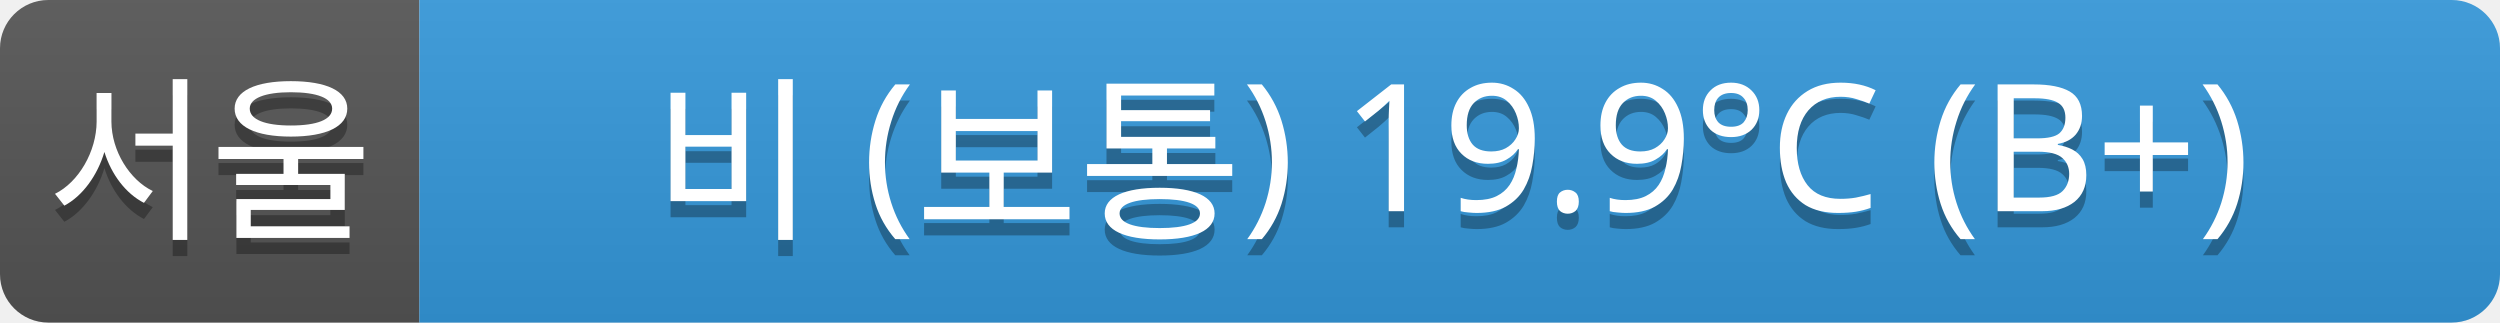
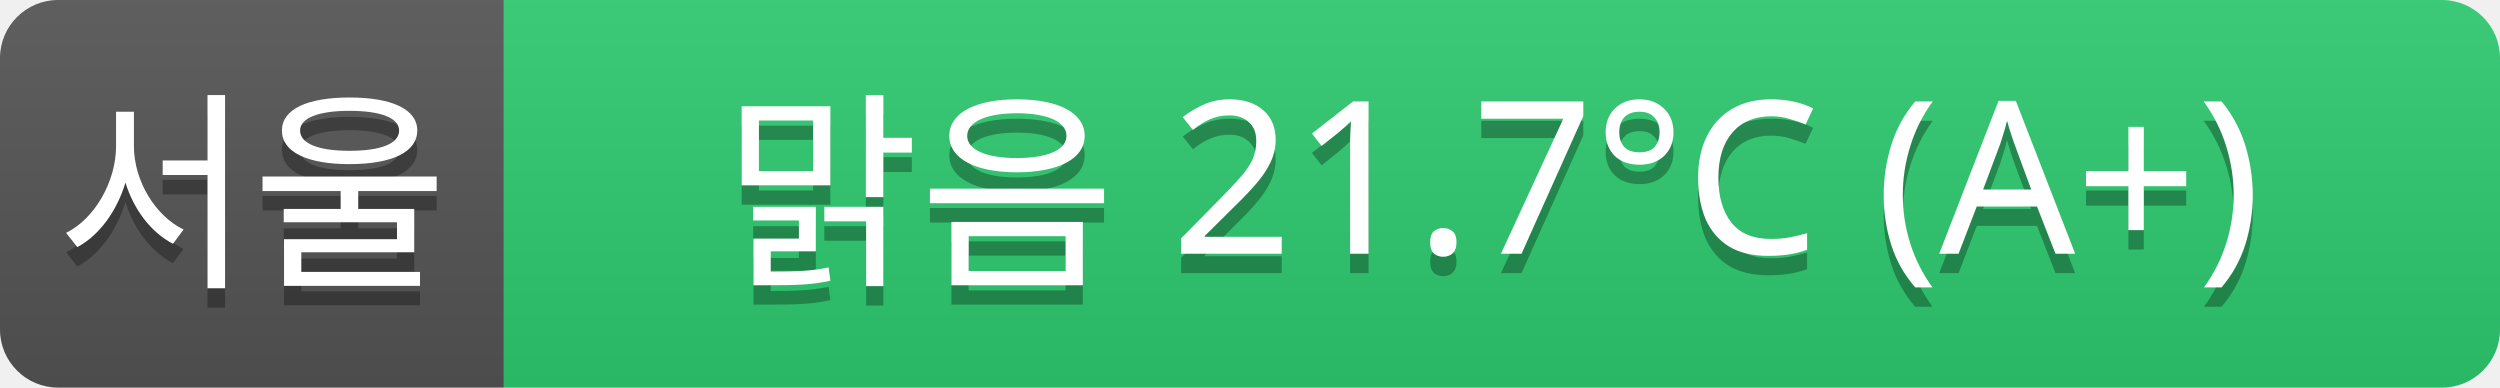
- <svg xmlns="http://www.w3.org/2000/svg" width="155" height="20">
+ <svg xmlns="http://www.w3.org/2000/svg" width="129" height="20">
  <linearGradient id="a" x2="0" y2="100%">
    <stop offset="0" stop-color="#bbb" stop-opacity=".1" />
    <stop offset="1" stop-opacity=".1" />
  </linearGradient>
  <clipPath id="r">
-     <rect width="155" height="20" rx="3" fill="#fff" />
+     <rect width="129" height="20" rx="3" fill="#fff" />
  </clipPath>
  <g clip-path="url(#r)">
    <rect width="26" height="20" fill="#555" />
-     <rect x="26" width="129" height="20" fill="#3498db" />
-     <rect width="155" height="20" fill="url(#a)" />
+     <rect x="26" width="103" height="20" fill="#2ecc71" />
+     <rect width="129" height="20" fill="url(#a)" />
  </g>
  <g fill="#fff" text-anchor="middle" font-family="Verdana,Geneva,sans-serif" font-size="11">
    <text x="13" y="15" fill="#010101" fill-opacity=".3">서울</text>
    <text x="13" y="14">서울</text>
-     <text x="90" y="15" fill="#010101" fill-opacity=".3">비 (보통) 19.9°C (B+)</text>
-     <text x="90" y="14">비 (보통) 19.9°C (B+)</text>
+     <text x="77" y="15" fill="#010101" fill-opacity=".3">맑음 21.7°C (A+)</text>
+     <text x="77" y="14">맑음 21.7°C (A+)</text>
  </g>
</svg>
